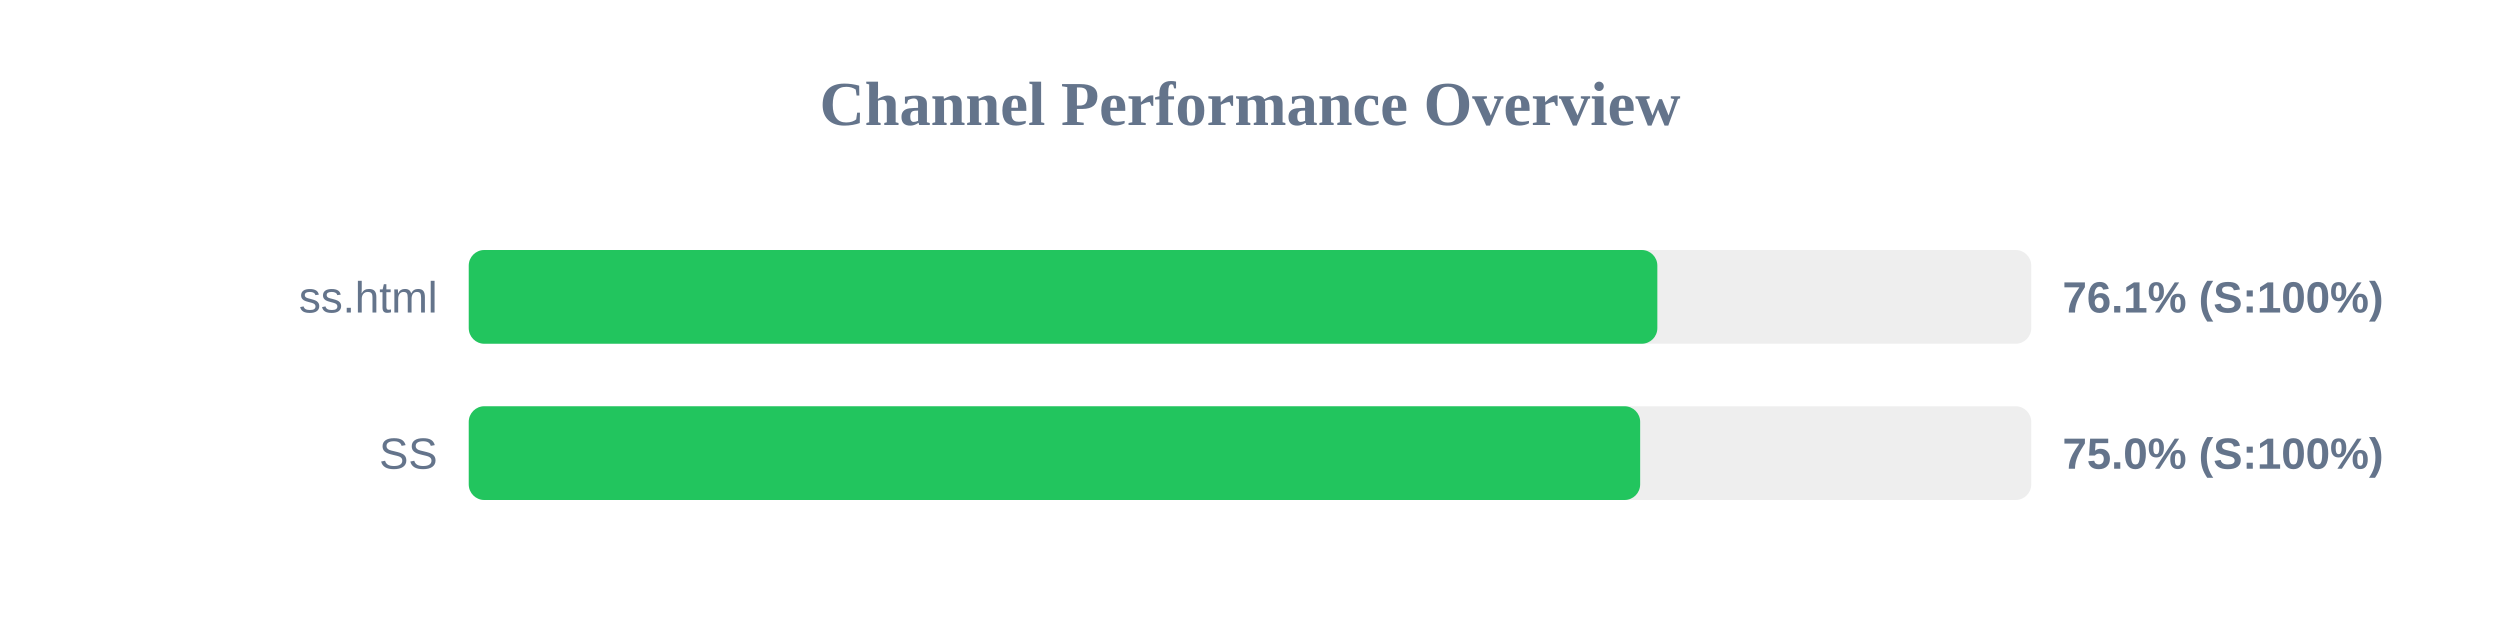
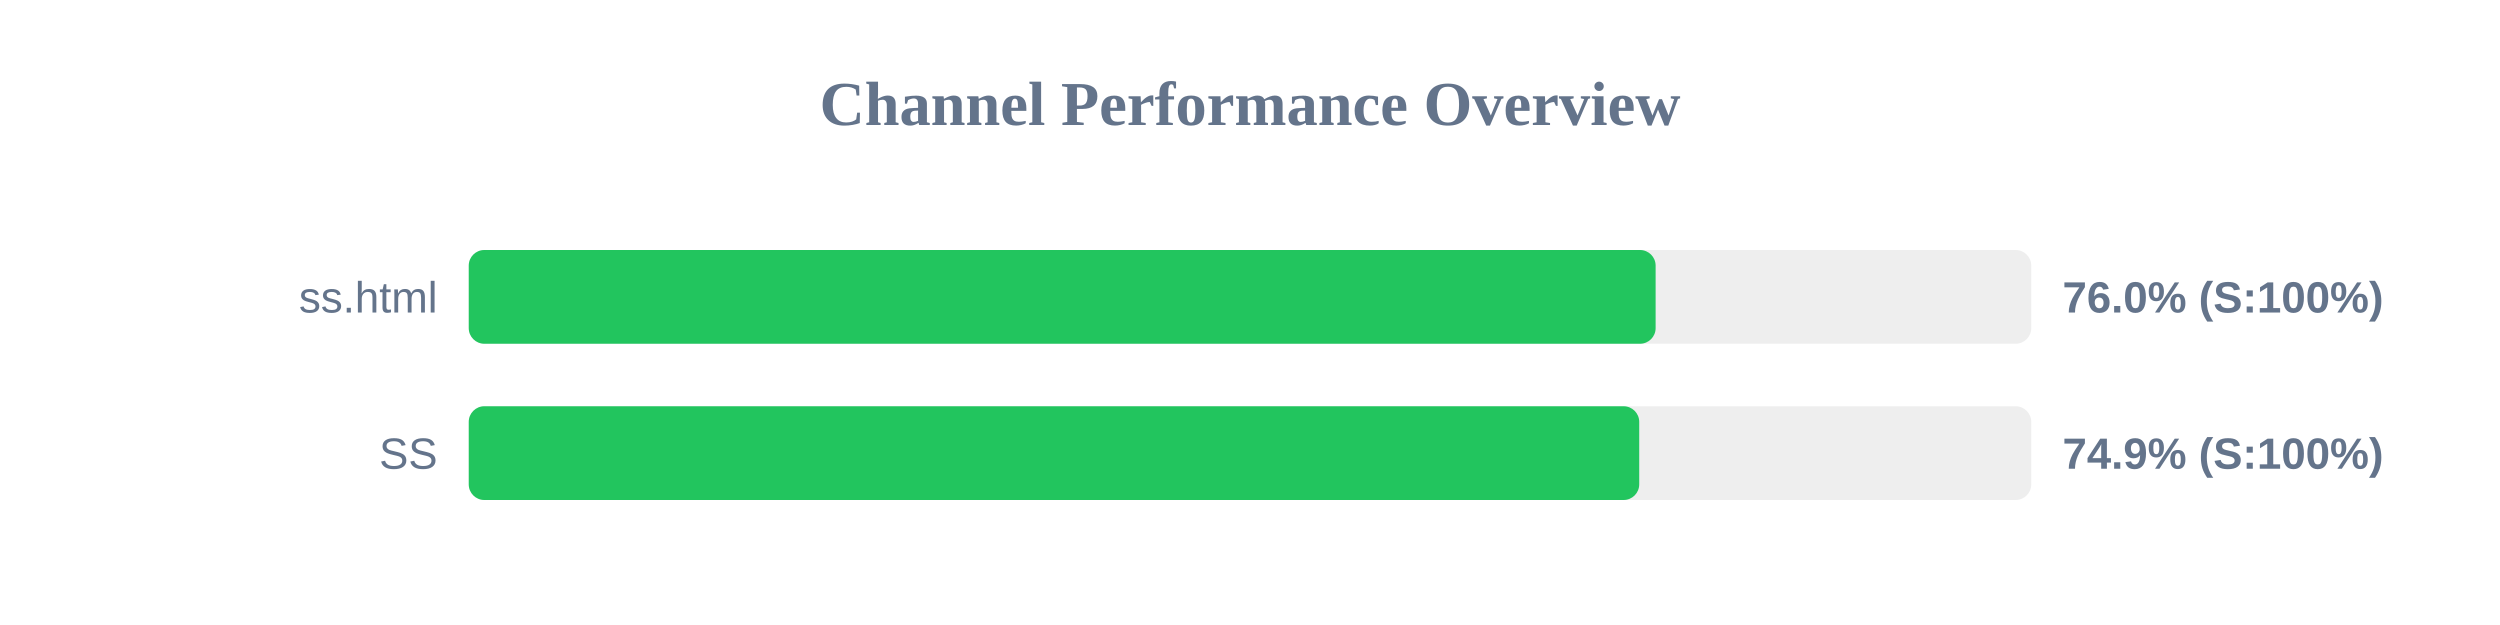
<svg xmlns="http://www.w3.org/2000/svg" width="800" height="200" version="1.1">
  <style>
        .row { font: 14px Arial; fill: #64748b; }
        .score { font: bold 14px Arial; fill: #64748b; }
    </style>
  <text x="400" y="40" text-anchor="middle" font-size="20px" font-weight="bold" fill="#64748b">Channel Performance Overview</text>
  <rect x="150" y="80" width="500" height="30" fill="#eee" rx="5" />
-   <rect x="150" y="80" width="380.35" height="30" fill="#22c55e" rx="5" />
+   <rect x="150" y="80" width="379.8" height="30" fill="#22c55e" rx="5" />
  <text x="140" y="100" text-anchor="end" class="row">ss.html</text>
-   <text x="660" y="100" text-anchor="start" class="score">76.1% (S:100%)</text>
+   <text x="660" y="100" text-anchor="start" class="score">76.0% (S:100%)</text>
  <rect x="150" y="130" width="500" height="30" fill="#eee" rx="5" />
-   <rect x="150" y="130" width="374.85" height="30" fill="#22c55e" rx="5" />
+   <rect x="150" y="130" width="374.55" height="30" fill="#22c55e" rx="5" />
  <text x="140" y="150" text-anchor="end" class="row">SS</text>
-   <text x="660" y="150" text-anchor="start" class="score">75.0% (S:100%)</text>
+   <text x="660" y="150" text-anchor="start" class="score">74.9% (S:100%)</text>
</svg>
